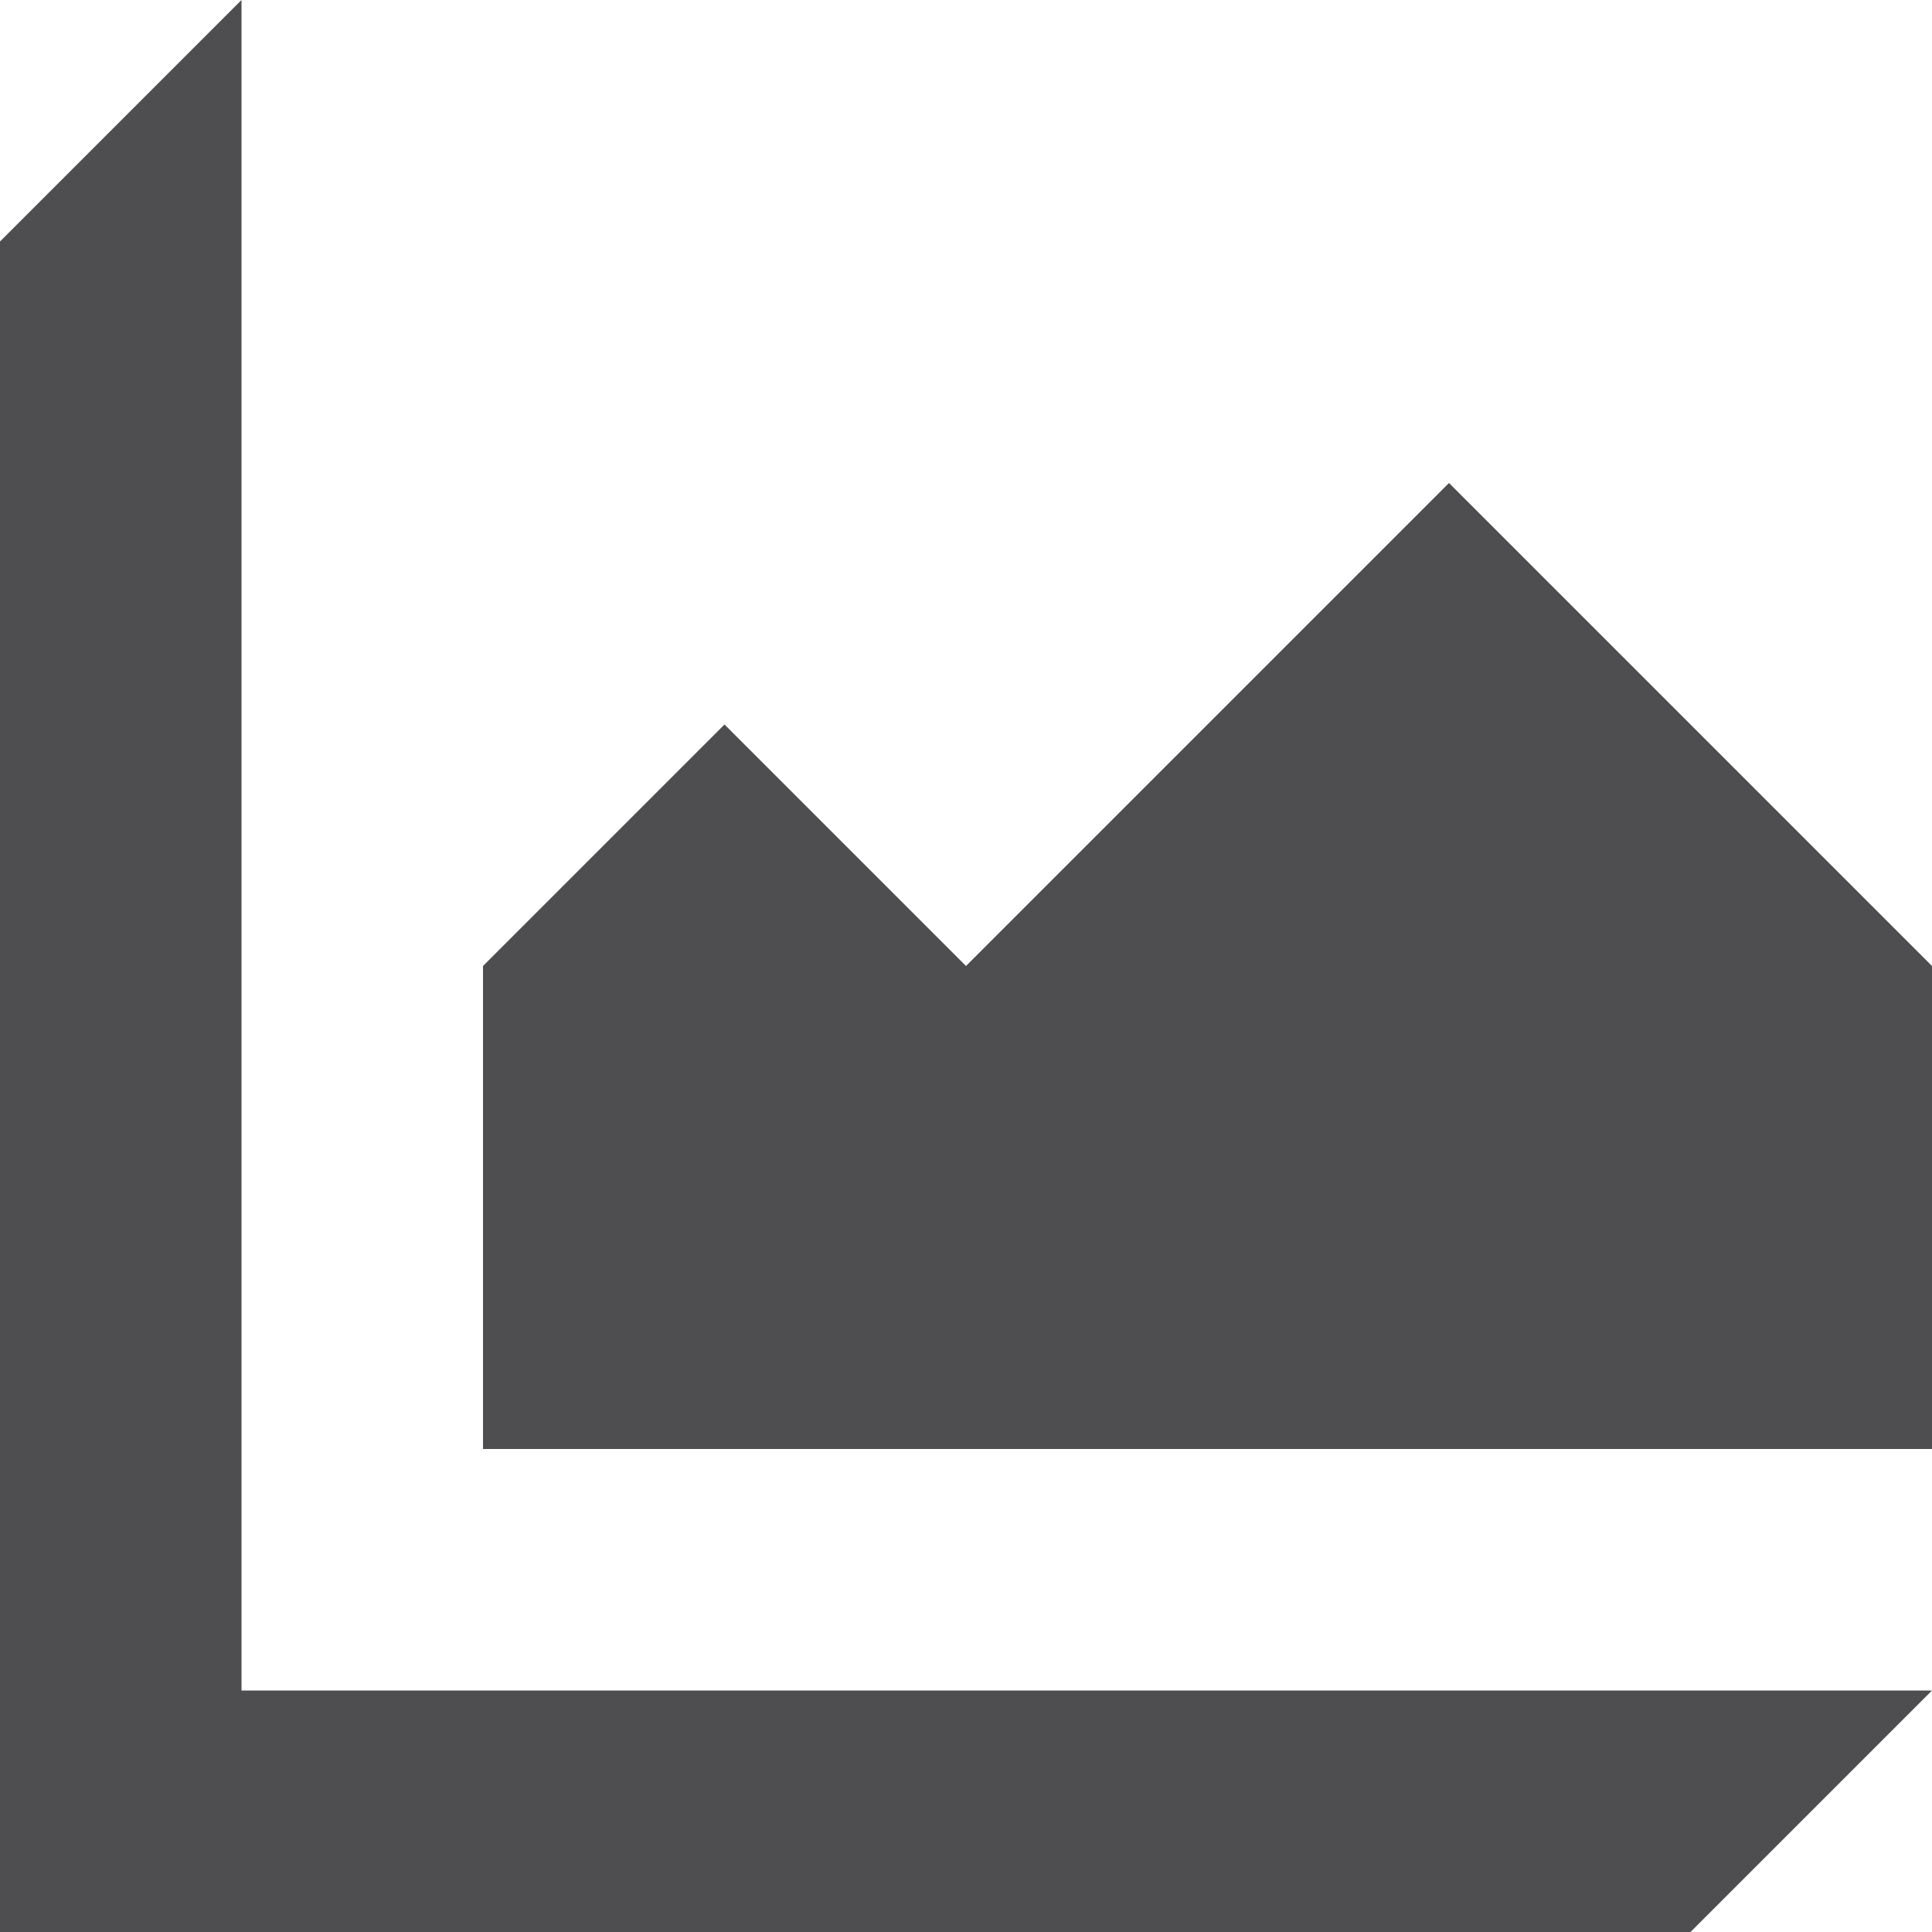
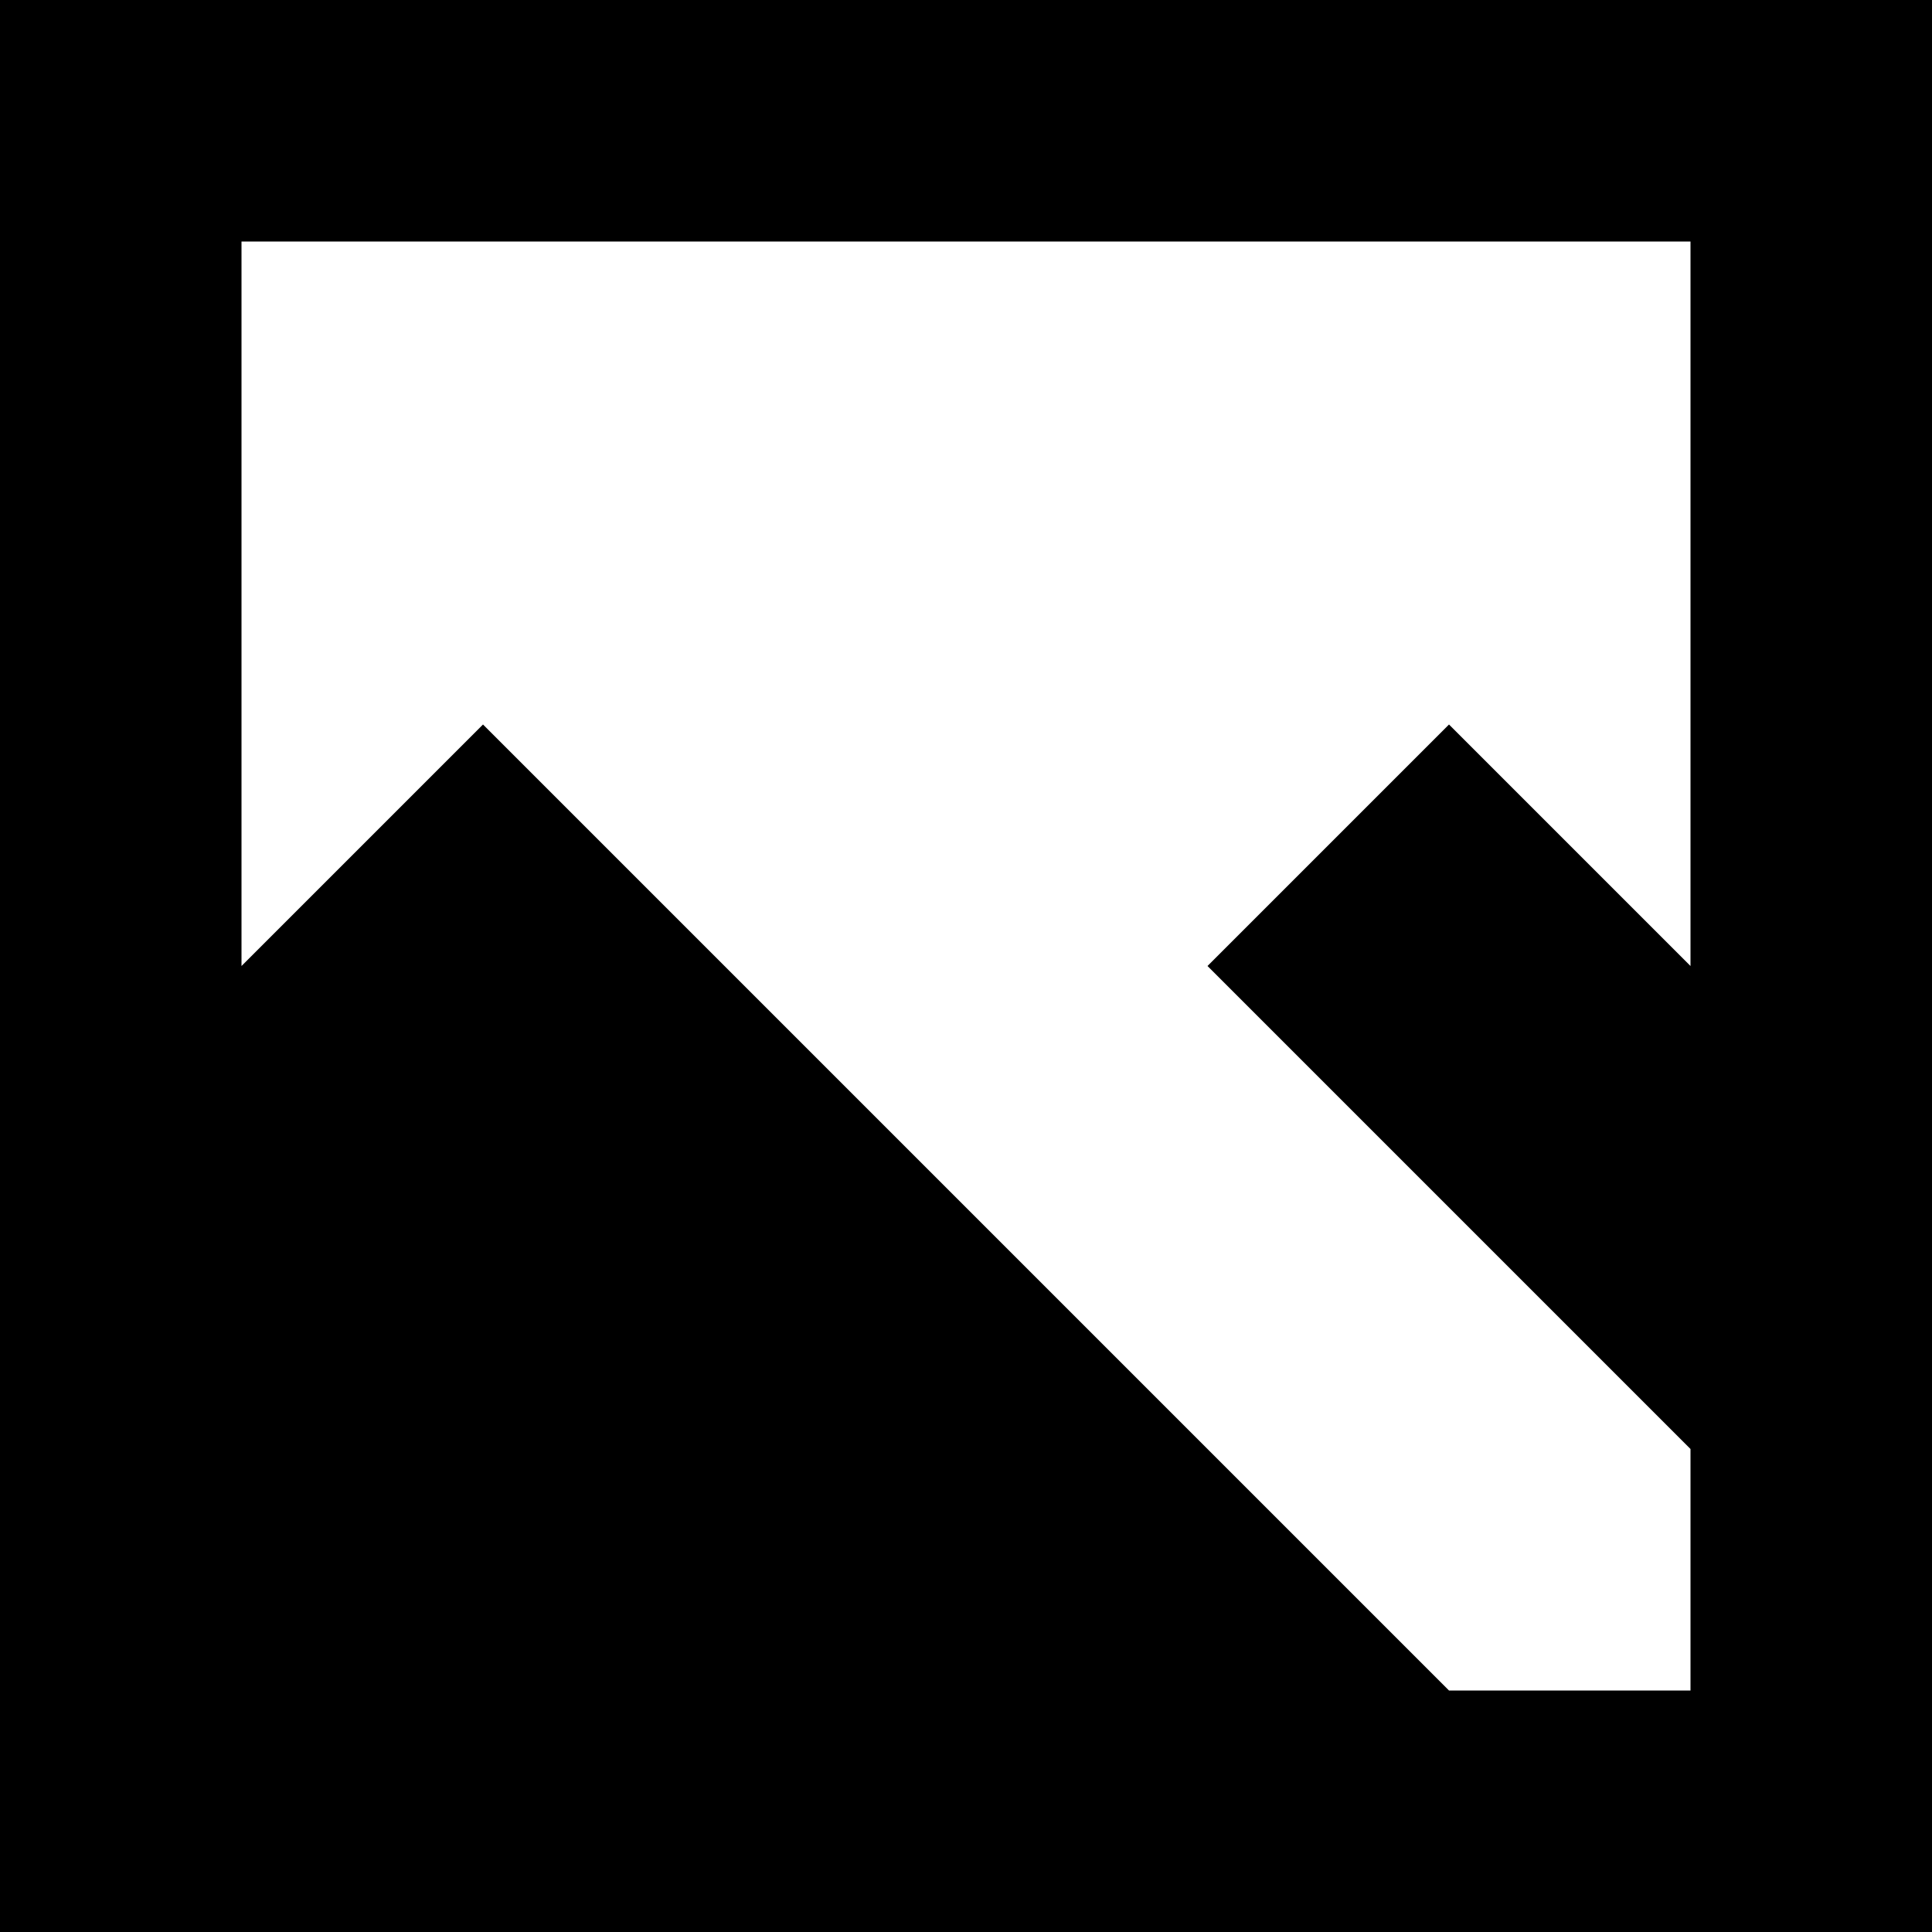
- <svg xmlns="http://www.w3.org/2000/svg" version="1.1" x="0px" y="0px" width="32px" height="32px" viewBox="0 0 32 32" style="enable-background:new 0 0 32 32;" xml:space="preserve">
-   <g id="Layer_1">
- </g>
-   <g id="image">
-     <g>
-       <polygon style="fill:#4E4E50;" points="8,24 8,16 12,12 16,16 24,8 32,16 32,24   " />
-       <polygon style="fill:#4E4E50;" points="4,28 4,0 0,4 0,28 0,32 4,32 28,32 32,28   " />
-     </g>
-   </g>
+ <svg xmlns="http://www.w3.org/2000/svg" width="8" height="8" viewBox="0 0 8 8">
+   <path d="M0 0v8h8v-8h-8zm1 1h6v3l-1-1-1 1 2 2v1h-1l-4-4-1 1v-3z" />
</svg>
